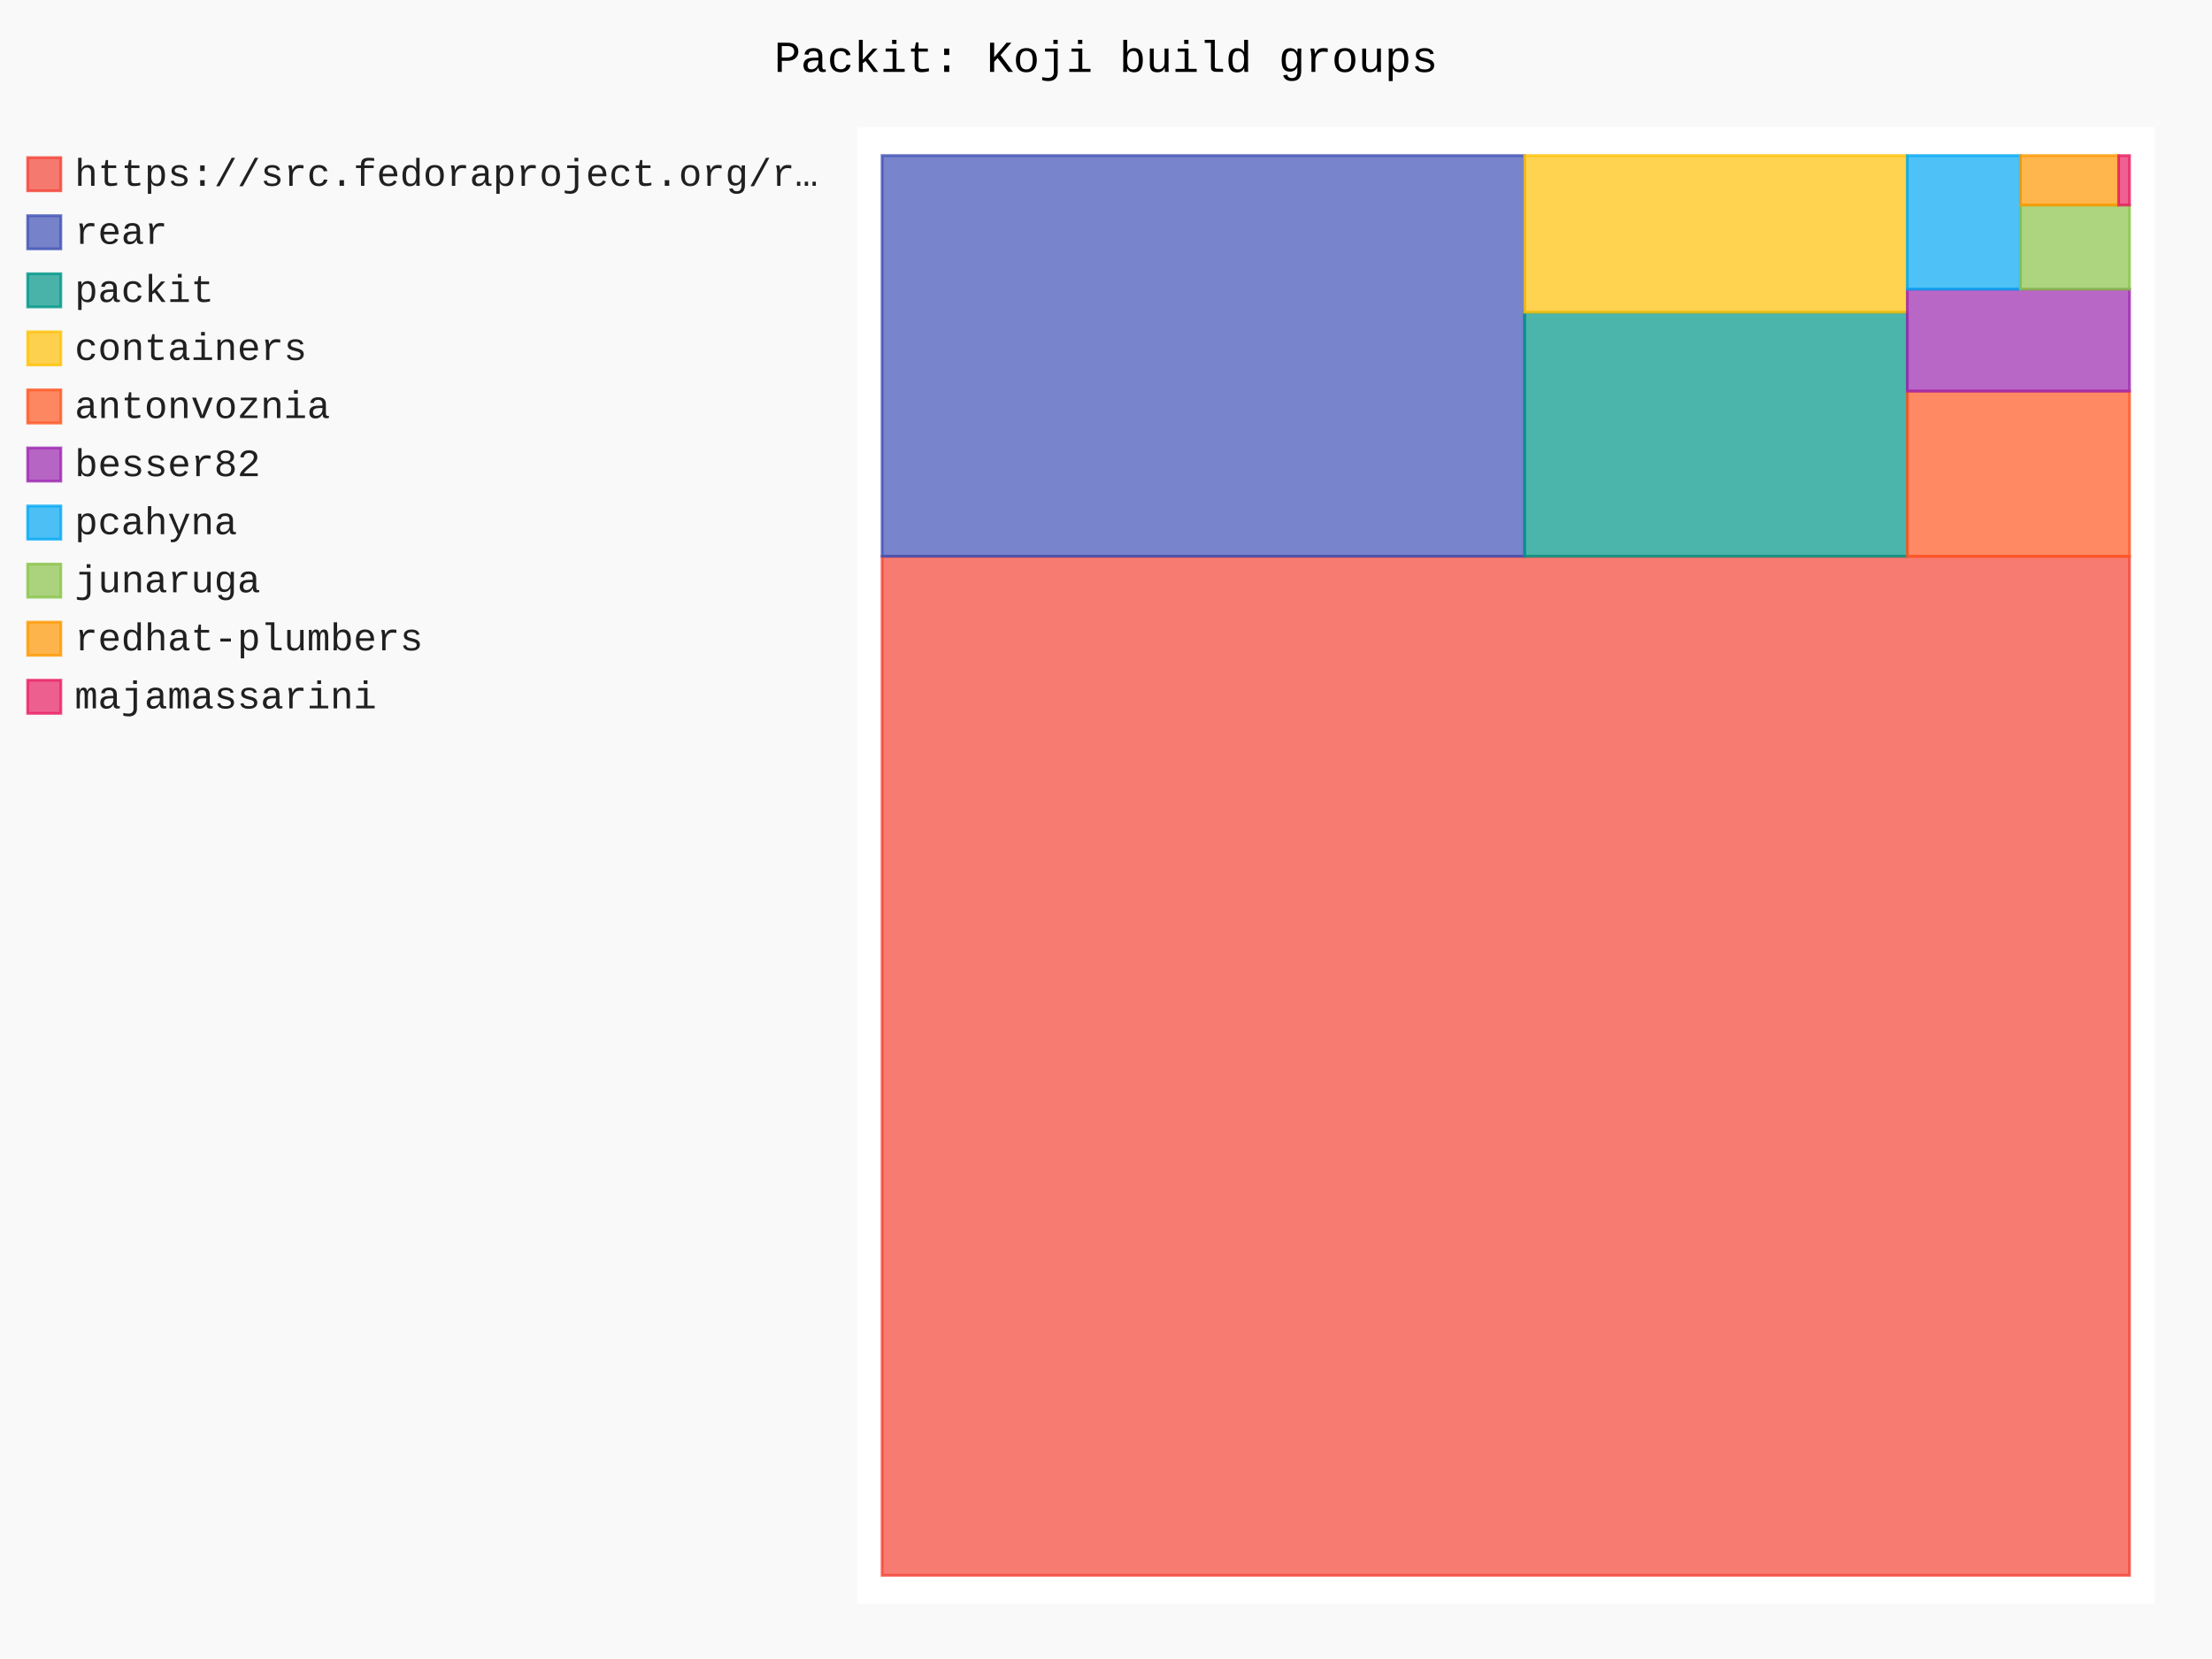
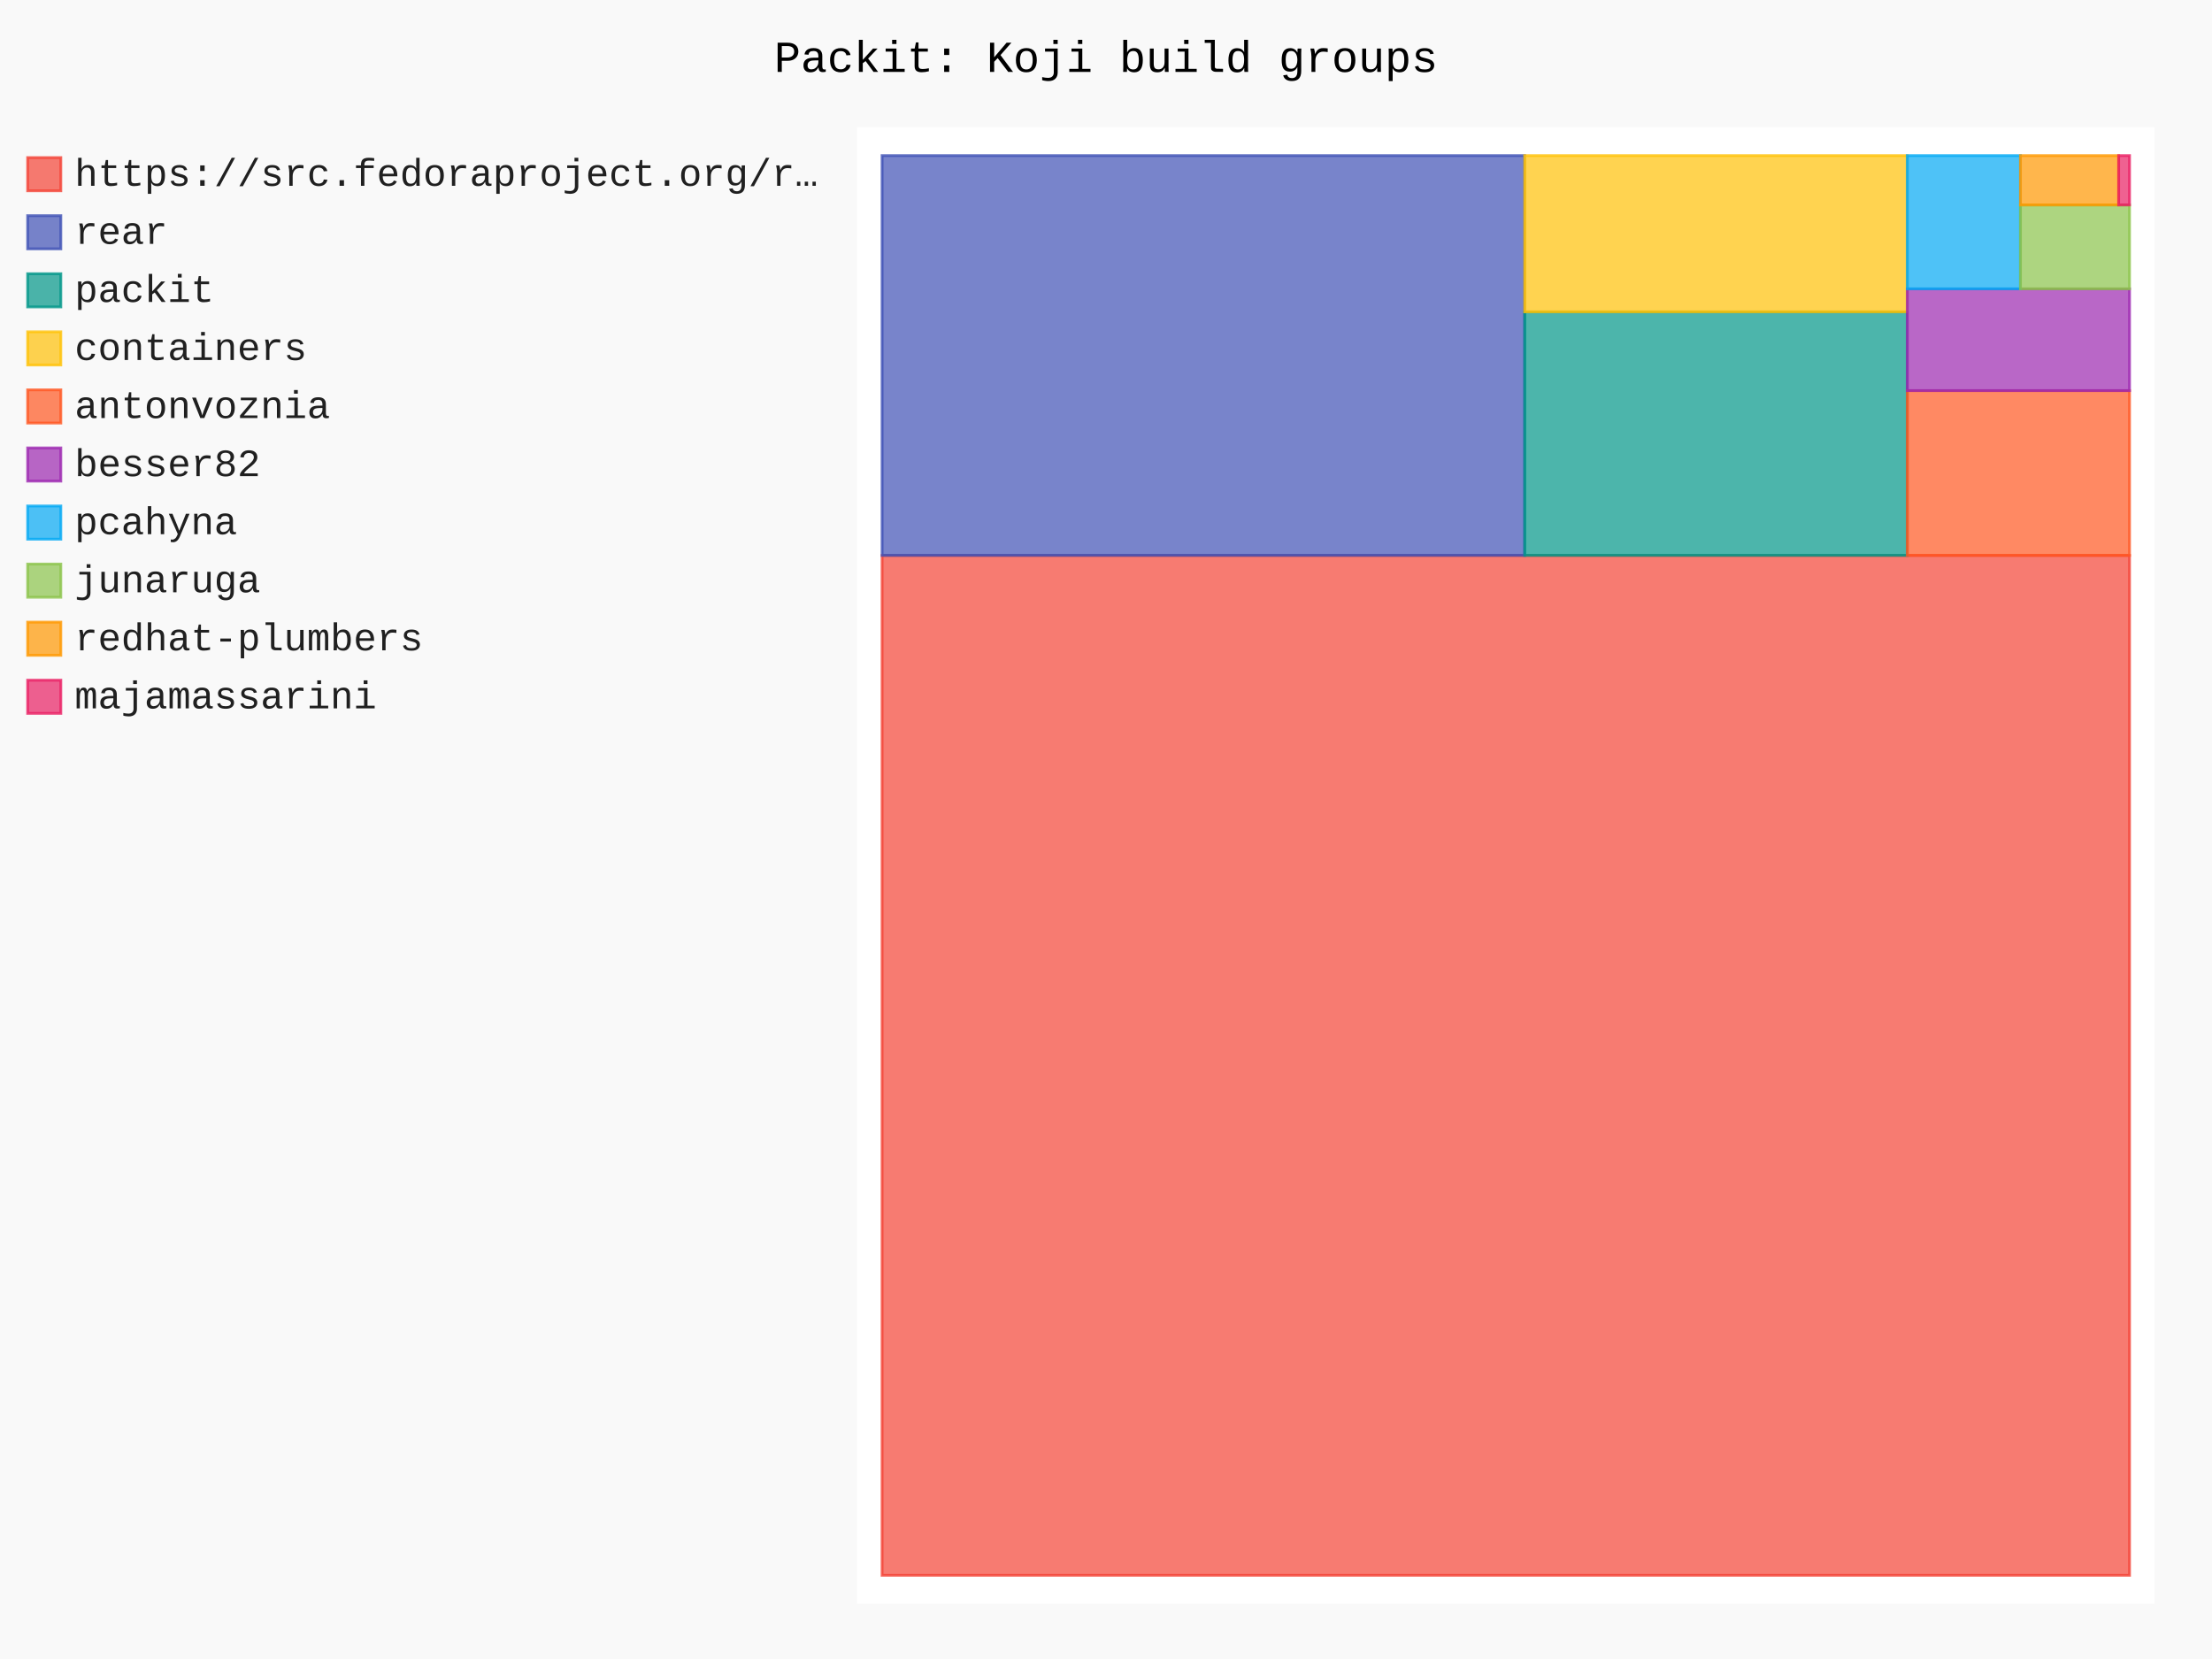
- <svg xmlns="http://www.w3.org/2000/svg" id="chart-b80ff4af-a7fb-42af-96c9-1a87530d9952" class="pygal-chart" viewBox="0 0 800 600">
+ <svg xmlns="http://www.w3.org/2000/svg" id="chart-34d56651-b31e-484e-b64c-03f16c7a65ec" class="pygal-chart" viewBox="0 0 800 600">
  <defs>
-     <style type="text/css">#chart-b80ff4af-a7fb-42af-96c9-1a87530d9952{-webkit-user-select:none;-webkit-font-smoothing:antialiased;font-family:Consolas,"Liberation Mono",Menlo,Courier,monospace}#chart-b80ff4af-a7fb-42af-96c9-1a87530d9952 .title{font-family:Consolas,"Liberation Mono",Menlo,Courier,monospace;font-size:16px}#chart-b80ff4af-a7fb-42af-96c9-1a87530d9952 .legends .legend text{font-family:Consolas,"Liberation Mono",Menlo,Courier,monospace;font-size:14px}#chart-b80ff4af-a7fb-42af-96c9-1a87530d9952 .axis text{font-family:Consolas,"Liberation Mono",Menlo,Courier,monospace;font-size:10px}#chart-b80ff4af-a7fb-42af-96c9-1a87530d9952 .axis text.major{font-family:Consolas,"Liberation Mono",Menlo,Courier,monospace;font-size:10px}#chart-b80ff4af-a7fb-42af-96c9-1a87530d9952 .text-overlay text.value{font-family:Consolas,"Liberation Mono",Menlo,Courier,monospace;font-size:16px}#chart-b80ff4af-a7fb-42af-96c9-1a87530d9952 .text-overlay text.label{font-family:Consolas,"Liberation Mono",Menlo,Courier,monospace;font-size:10px}#chart-b80ff4af-a7fb-42af-96c9-1a87530d9952 .tooltip{font-family:Consolas,"Liberation Mono",Menlo,Courier,monospace;font-size:14px}#chart-b80ff4af-a7fb-42af-96c9-1a87530d9952 text.no_data{font-family:Consolas,"Liberation Mono",Menlo,Courier,monospace;font-size:64px}
- #chart-b80ff4af-a7fb-42af-96c9-1a87530d9952{background-color:rgba(249,249,249,1)}#chart-b80ff4af-a7fb-42af-96c9-1a87530d9952 path,#chart-b80ff4af-a7fb-42af-96c9-1a87530d9952 line,#chart-b80ff4af-a7fb-42af-96c9-1a87530d9952 rect,#chart-b80ff4af-a7fb-42af-96c9-1a87530d9952 circle{-webkit-transition:150ms;-moz-transition:150ms;transition:150ms}#chart-b80ff4af-a7fb-42af-96c9-1a87530d9952 .graph &gt; .background{fill:rgba(249,249,249,1)}#chart-b80ff4af-a7fb-42af-96c9-1a87530d9952 .plot &gt; .background{fill:rgba(255,255,255,1)}#chart-b80ff4af-a7fb-42af-96c9-1a87530d9952 .graph{fill:rgba(0,0,0,.87)}#chart-b80ff4af-a7fb-42af-96c9-1a87530d9952 text.no_data{fill:rgba(0,0,0,1)}#chart-b80ff4af-a7fb-42af-96c9-1a87530d9952 .title{fill:rgba(0,0,0,1)}#chart-b80ff4af-a7fb-42af-96c9-1a87530d9952 .legends .legend text{fill:rgba(0,0,0,.87)}#chart-b80ff4af-a7fb-42af-96c9-1a87530d9952 .legends .legend:hover text{fill:rgba(0,0,0,1)}#chart-b80ff4af-a7fb-42af-96c9-1a87530d9952 .axis .line{stroke:rgba(0,0,0,1)}#chart-b80ff4af-a7fb-42af-96c9-1a87530d9952 .axis .guide.line{stroke:rgba(0,0,0,.54)}#chart-b80ff4af-a7fb-42af-96c9-1a87530d9952 .axis .major.line{stroke:rgba(0,0,0,.87)}#chart-b80ff4af-a7fb-42af-96c9-1a87530d9952 .axis text.major{fill:rgba(0,0,0,1)}#chart-b80ff4af-a7fb-42af-96c9-1a87530d9952 .axis.y .guides:hover .guide.line,#chart-b80ff4af-a7fb-42af-96c9-1a87530d9952 .line-graph .axis.x .guides:hover .guide.line,#chart-b80ff4af-a7fb-42af-96c9-1a87530d9952 .stackedline-graph .axis.x .guides:hover .guide.line,#chart-b80ff4af-a7fb-42af-96c9-1a87530d9952 .xy-graph .axis.x .guides:hover .guide.line{stroke:rgba(0,0,0,1)}#chart-b80ff4af-a7fb-42af-96c9-1a87530d9952 .axis .guides:hover text{fill:rgba(0,0,0,1)}#chart-b80ff4af-a7fb-42af-96c9-1a87530d9952 .reactive{fill-opacity:.7;stroke-opacity:.8;stroke-width:1}#chart-b80ff4af-a7fb-42af-96c9-1a87530d9952 .ci{stroke:rgba(0,0,0,.87)}#chart-b80ff4af-a7fb-42af-96c9-1a87530d9952 .reactive.active,#chart-b80ff4af-a7fb-42af-96c9-1a87530d9952 .active .reactive{fill-opacity:.8;stroke-opacity:.9;stroke-width:4}#chart-b80ff4af-a7fb-42af-96c9-1a87530d9952 .ci .reactive.active{stroke-width:1.5}#chart-b80ff4af-a7fb-42af-96c9-1a87530d9952 .series text{fill:rgba(0,0,0,1)}#chart-b80ff4af-a7fb-42af-96c9-1a87530d9952 .tooltip rect{fill:rgba(255,255,255,1);stroke:rgba(0,0,0,1);-webkit-transition:opacity 150ms;-moz-transition:opacity 150ms;transition:opacity 150ms}#chart-b80ff4af-a7fb-42af-96c9-1a87530d9952 .tooltip .label{fill:rgba(0,0,0,.87)}#chart-b80ff4af-a7fb-42af-96c9-1a87530d9952 .tooltip .label{fill:rgba(0,0,0,.87)}#chart-b80ff4af-a7fb-42af-96c9-1a87530d9952 .tooltip .legend{font-size:.8em;fill:rgba(0,0,0,.54)}#chart-b80ff4af-a7fb-42af-96c9-1a87530d9952 .tooltip .x_label{font-size:.6em;fill:rgba(0,0,0,1)}#chart-b80ff4af-a7fb-42af-96c9-1a87530d9952 .tooltip .xlink{font-size:.5em;text-decoration:underline}#chart-b80ff4af-a7fb-42af-96c9-1a87530d9952 .tooltip .value{font-size:1.5em}#chart-b80ff4af-a7fb-42af-96c9-1a87530d9952 .bound{font-size:.5em}#chart-b80ff4af-a7fb-42af-96c9-1a87530d9952 .max-value{font-size:.75em;fill:rgba(0,0,0,.54)}#chart-b80ff4af-a7fb-42af-96c9-1a87530d9952 .map-element{fill:rgba(255,255,255,1);stroke:rgba(0,0,0,.54) !important}#chart-b80ff4af-a7fb-42af-96c9-1a87530d9952 .map-element .reactive{fill-opacity:inherit;stroke-opacity:inherit}#chart-b80ff4af-a7fb-42af-96c9-1a87530d9952 .color-0,#chart-b80ff4af-a7fb-42af-96c9-1a87530d9952 .color-0 a:visited{stroke:#F44336;fill:#F44336}#chart-b80ff4af-a7fb-42af-96c9-1a87530d9952 .color-1,#chart-b80ff4af-a7fb-42af-96c9-1a87530d9952 .color-1 a:visited{stroke:#3F51B5;fill:#3F51B5}#chart-b80ff4af-a7fb-42af-96c9-1a87530d9952 .color-2,#chart-b80ff4af-a7fb-42af-96c9-1a87530d9952 .color-2 a:visited{stroke:#009688;fill:#009688}#chart-b80ff4af-a7fb-42af-96c9-1a87530d9952 .color-3,#chart-b80ff4af-a7fb-42af-96c9-1a87530d9952 .color-3 a:visited{stroke:#FFC107;fill:#FFC107}#chart-b80ff4af-a7fb-42af-96c9-1a87530d9952 .color-4,#chart-b80ff4af-a7fb-42af-96c9-1a87530d9952 .color-4 a:visited{stroke:#FF5722;fill:#FF5722}#chart-b80ff4af-a7fb-42af-96c9-1a87530d9952 .color-5,#chart-b80ff4af-a7fb-42af-96c9-1a87530d9952 .color-5 a:visited{stroke:#9C27B0;fill:#9C27B0}#chart-b80ff4af-a7fb-42af-96c9-1a87530d9952 .color-6,#chart-b80ff4af-a7fb-42af-96c9-1a87530d9952 .color-6 a:visited{stroke:#03A9F4;fill:#03A9F4}#chart-b80ff4af-a7fb-42af-96c9-1a87530d9952 .color-7,#chart-b80ff4af-a7fb-42af-96c9-1a87530d9952 .color-7 a:visited{stroke:#8BC34A;fill:#8BC34A}#chart-b80ff4af-a7fb-42af-96c9-1a87530d9952 .color-8,#chart-b80ff4af-a7fb-42af-96c9-1a87530d9952 .color-8 a:visited{stroke:#FF9800;fill:#FF9800}#chart-b80ff4af-a7fb-42af-96c9-1a87530d9952 .color-9,#chart-b80ff4af-a7fb-42af-96c9-1a87530d9952 .color-9 a:visited{stroke:#E91E63;fill:#E91E63}#chart-b80ff4af-a7fb-42af-96c9-1a87530d9952 .text-overlay .color-0 text{fill:black}#chart-b80ff4af-a7fb-42af-96c9-1a87530d9952 .text-overlay .color-1 text{fill:black}#chart-b80ff4af-a7fb-42af-96c9-1a87530d9952 .text-overlay .color-2 text{fill:black}#chart-b80ff4af-a7fb-42af-96c9-1a87530d9952 .text-overlay .color-3 text{fill:black}#chart-b80ff4af-a7fb-42af-96c9-1a87530d9952 .text-overlay .color-4 text{fill:black}#chart-b80ff4af-a7fb-42af-96c9-1a87530d9952 .text-overlay .color-5 text{fill:black}#chart-b80ff4af-a7fb-42af-96c9-1a87530d9952 .text-overlay .color-6 text{fill:black}#chart-b80ff4af-a7fb-42af-96c9-1a87530d9952 .text-overlay .color-7 text{fill:black}#chart-b80ff4af-a7fb-42af-96c9-1a87530d9952 .text-overlay .color-8 text{fill:black}#chart-b80ff4af-a7fb-42af-96c9-1a87530d9952 .text-overlay .color-9 text{fill:black}
- #chart-b80ff4af-a7fb-42af-96c9-1a87530d9952 text.no_data{text-anchor:middle}#chart-b80ff4af-a7fb-42af-96c9-1a87530d9952 .guide.line{fill:none}#chart-b80ff4af-a7fb-42af-96c9-1a87530d9952 .centered{text-anchor:middle}#chart-b80ff4af-a7fb-42af-96c9-1a87530d9952 .title{text-anchor:middle}#chart-b80ff4af-a7fb-42af-96c9-1a87530d9952 .legends .legend text{fill-opacity:1}#chart-b80ff4af-a7fb-42af-96c9-1a87530d9952 .axis.x text{text-anchor:middle}#chart-b80ff4af-a7fb-42af-96c9-1a87530d9952 .axis.x:not(.web) text[transform]{text-anchor:start}#chart-b80ff4af-a7fb-42af-96c9-1a87530d9952 .axis.x:not(.web) text[transform].backwards{text-anchor:end}#chart-b80ff4af-a7fb-42af-96c9-1a87530d9952 .axis.y text{text-anchor:end}#chart-b80ff4af-a7fb-42af-96c9-1a87530d9952 .axis.y text[transform].backwards{text-anchor:start}#chart-b80ff4af-a7fb-42af-96c9-1a87530d9952 .axis.y2 text{text-anchor:start}#chart-b80ff4af-a7fb-42af-96c9-1a87530d9952 .axis.y2 text[transform].backwards{text-anchor:end}#chart-b80ff4af-a7fb-42af-96c9-1a87530d9952 .axis .guide.line{stroke-dasharray:4,4;stroke:black}#chart-b80ff4af-a7fb-42af-96c9-1a87530d9952 .axis .major.guide.line{stroke-dasharray:6,6;stroke:black}#chart-b80ff4af-a7fb-42af-96c9-1a87530d9952 .horizontal .axis.y .guide.line,#chart-b80ff4af-a7fb-42af-96c9-1a87530d9952 .horizontal .axis.y2 .guide.line,#chart-b80ff4af-a7fb-42af-96c9-1a87530d9952 .vertical .axis.x .guide.line{opacity:0}#chart-b80ff4af-a7fb-42af-96c9-1a87530d9952 .horizontal .axis.always_show .guide.line,#chart-b80ff4af-a7fb-42af-96c9-1a87530d9952 .vertical .axis.always_show .guide.line{opacity:1 !important}#chart-b80ff4af-a7fb-42af-96c9-1a87530d9952 .axis.y .guides:hover .guide.line,#chart-b80ff4af-a7fb-42af-96c9-1a87530d9952 .axis.y2 .guides:hover .guide.line,#chart-b80ff4af-a7fb-42af-96c9-1a87530d9952 .axis.x .guides:hover .guide.line{opacity:1}#chart-b80ff4af-a7fb-42af-96c9-1a87530d9952 .axis .guides:hover text{opacity:1}#chart-b80ff4af-a7fb-42af-96c9-1a87530d9952 .nofill{fill:none}#chart-b80ff4af-a7fb-42af-96c9-1a87530d9952 .subtle-fill{fill-opacity:.2}#chart-b80ff4af-a7fb-42af-96c9-1a87530d9952 .dot{stroke-width:1px;fill-opacity:1;stroke-opacity:1}#chart-b80ff4af-a7fb-42af-96c9-1a87530d9952 .dot.active{stroke-width:5px}#chart-b80ff4af-a7fb-42af-96c9-1a87530d9952 .dot.negative{fill:transparent}#chart-b80ff4af-a7fb-42af-96c9-1a87530d9952 text,#chart-b80ff4af-a7fb-42af-96c9-1a87530d9952 tspan{stroke:none !important}#chart-b80ff4af-a7fb-42af-96c9-1a87530d9952 .series text.active{opacity:1}#chart-b80ff4af-a7fb-42af-96c9-1a87530d9952 .tooltip rect{fill-opacity:.95;stroke-width:.5}#chart-b80ff4af-a7fb-42af-96c9-1a87530d9952 .tooltip text{fill-opacity:1}#chart-b80ff4af-a7fb-42af-96c9-1a87530d9952 .showable{visibility:hidden}#chart-b80ff4af-a7fb-42af-96c9-1a87530d9952 .showable.shown{visibility:visible}#chart-b80ff4af-a7fb-42af-96c9-1a87530d9952 .gauge-background{fill:rgba(229,229,229,1);stroke:none}#chart-b80ff4af-a7fb-42af-96c9-1a87530d9952 .bg-lines{stroke:rgba(249,249,249,1);stroke-width:2px}</style>
+     <style type="text/css">#chart-34d56651-b31e-484e-b64c-03f16c7a65ec{-webkit-user-select:none;-webkit-font-smoothing:antialiased;font-family:Consolas,"Liberation Mono",Menlo,Courier,monospace}#chart-34d56651-b31e-484e-b64c-03f16c7a65ec .title{font-family:Consolas,"Liberation Mono",Menlo,Courier,monospace;font-size:16px}#chart-34d56651-b31e-484e-b64c-03f16c7a65ec .legends .legend text{font-family:Consolas,"Liberation Mono",Menlo,Courier,monospace;font-size:14px}#chart-34d56651-b31e-484e-b64c-03f16c7a65ec .axis text{font-family:Consolas,"Liberation Mono",Menlo,Courier,monospace;font-size:10px}#chart-34d56651-b31e-484e-b64c-03f16c7a65ec .axis text.major{font-family:Consolas,"Liberation Mono",Menlo,Courier,monospace;font-size:10px}#chart-34d56651-b31e-484e-b64c-03f16c7a65ec .text-overlay text.value{font-family:Consolas,"Liberation Mono",Menlo,Courier,monospace;font-size:16px}#chart-34d56651-b31e-484e-b64c-03f16c7a65ec .text-overlay text.label{font-family:Consolas,"Liberation Mono",Menlo,Courier,monospace;font-size:10px}#chart-34d56651-b31e-484e-b64c-03f16c7a65ec .tooltip{font-family:Consolas,"Liberation Mono",Menlo,Courier,monospace;font-size:14px}#chart-34d56651-b31e-484e-b64c-03f16c7a65ec text.no_data{font-family:Consolas,"Liberation Mono",Menlo,Courier,monospace;font-size:64px}
+ #chart-34d56651-b31e-484e-b64c-03f16c7a65ec{background-color:rgba(249,249,249,1)}#chart-34d56651-b31e-484e-b64c-03f16c7a65ec path,#chart-34d56651-b31e-484e-b64c-03f16c7a65ec line,#chart-34d56651-b31e-484e-b64c-03f16c7a65ec rect,#chart-34d56651-b31e-484e-b64c-03f16c7a65ec circle{-webkit-transition:150ms;-moz-transition:150ms;transition:150ms}#chart-34d56651-b31e-484e-b64c-03f16c7a65ec .graph &gt; .background{fill:rgba(249,249,249,1)}#chart-34d56651-b31e-484e-b64c-03f16c7a65ec .plot &gt; .background{fill:rgba(255,255,255,1)}#chart-34d56651-b31e-484e-b64c-03f16c7a65ec .graph{fill:rgba(0,0,0,.87)}#chart-34d56651-b31e-484e-b64c-03f16c7a65ec text.no_data{fill:rgba(0,0,0,1)}#chart-34d56651-b31e-484e-b64c-03f16c7a65ec .title{fill:rgba(0,0,0,1)}#chart-34d56651-b31e-484e-b64c-03f16c7a65ec .legends .legend text{fill:rgba(0,0,0,.87)}#chart-34d56651-b31e-484e-b64c-03f16c7a65ec .legends .legend:hover text{fill:rgba(0,0,0,1)}#chart-34d56651-b31e-484e-b64c-03f16c7a65ec .axis .line{stroke:rgba(0,0,0,1)}#chart-34d56651-b31e-484e-b64c-03f16c7a65ec .axis .guide.line{stroke:rgba(0,0,0,.54)}#chart-34d56651-b31e-484e-b64c-03f16c7a65ec .axis .major.line{stroke:rgba(0,0,0,.87)}#chart-34d56651-b31e-484e-b64c-03f16c7a65ec .axis text.major{fill:rgba(0,0,0,1)}#chart-34d56651-b31e-484e-b64c-03f16c7a65ec .axis.y .guides:hover .guide.line,#chart-34d56651-b31e-484e-b64c-03f16c7a65ec .line-graph .axis.x .guides:hover .guide.line,#chart-34d56651-b31e-484e-b64c-03f16c7a65ec .stackedline-graph .axis.x .guides:hover .guide.line,#chart-34d56651-b31e-484e-b64c-03f16c7a65ec .xy-graph .axis.x .guides:hover .guide.line{stroke:rgba(0,0,0,1)}#chart-34d56651-b31e-484e-b64c-03f16c7a65ec .axis .guides:hover text{fill:rgba(0,0,0,1)}#chart-34d56651-b31e-484e-b64c-03f16c7a65ec .reactive{fill-opacity:.7;stroke-opacity:.8;stroke-width:1}#chart-34d56651-b31e-484e-b64c-03f16c7a65ec .ci{stroke:rgba(0,0,0,.87)}#chart-34d56651-b31e-484e-b64c-03f16c7a65ec .reactive.active,#chart-34d56651-b31e-484e-b64c-03f16c7a65ec .active .reactive{fill-opacity:.8;stroke-opacity:.9;stroke-width:4}#chart-34d56651-b31e-484e-b64c-03f16c7a65ec .ci .reactive.active{stroke-width:1.5}#chart-34d56651-b31e-484e-b64c-03f16c7a65ec .series text{fill:rgba(0,0,0,1)}#chart-34d56651-b31e-484e-b64c-03f16c7a65ec .tooltip rect{fill:rgba(255,255,255,1);stroke:rgba(0,0,0,1);-webkit-transition:opacity 150ms;-moz-transition:opacity 150ms;transition:opacity 150ms}#chart-34d56651-b31e-484e-b64c-03f16c7a65ec .tooltip .label{fill:rgba(0,0,0,.87)}#chart-34d56651-b31e-484e-b64c-03f16c7a65ec .tooltip .label{fill:rgba(0,0,0,.87)}#chart-34d56651-b31e-484e-b64c-03f16c7a65ec .tooltip .legend{font-size:.8em;fill:rgba(0,0,0,.54)}#chart-34d56651-b31e-484e-b64c-03f16c7a65ec .tooltip .x_label{font-size:.6em;fill:rgba(0,0,0,1)}#chart-34d56651-b31e-484e-b64c-03f16c7a65ec .tooltip .xlink{font-size:.5em;text-decoration:underline}#chart-34d56651-b31e-484e-b64c-03f16c7a65ec .tooltip .value{font-size:1.5em}#chart-34d56651-b31e-484e-b64c-03f16c7a65ec .bound{font-size:.5em}#chart-34d56651-b31e-484e-b64c-03f16c7a65ec .max-value{font-size:.75em;fill:rgba(0,0,0,.54)}#chart-34d56651-b31e-484e-b64c-03f16c7a65ec .map-element{fill:rgba(255,255,255,1);stroke:rgba(0,0,0,.54) !important}#chart-34d56651-b31e-484e-b64c-03f16c7a65ec .map-element .reactive{fill-opacity:inherit;stroke-opacity:inherit}#chart-34d56651-b31e-484e-b64c-03f16c7a65ec .color-0,#chart-34d56651-b31e-484e-b64c-03f16c7a65ec .color-0 a:visited{stroke:#F44336;fill:#F44336}#chart-34d56651-b31e-484e-b64c-03f16c7a65ec .color-1,#chart-34d56651-b31e-484e-b64c-03f16c7a65ec .color-1 a:visited{stroke:#3F51B5;fill:#3F51B5}#chart-34d56651-b31e-484e-b64c-03f16c7a65ec .color-2,#chart-34d56651-b31e-484e-b64c-03f16c7a65ec .color-2 a:visited{stroke:#009688;fill:#009688}#chart-34d56651-b31e-484e-b64c-03f16c7a65ec .color-3,#chart-34d56651-b31e-484e-b64c-03f16c7a65ec .color-3 a:visited{stroke:#FFC107;fill:#FFC107}#chart-34d56651-b31e-484e-b64c-03f16c7a65ec .color-4,#chart-34d56651-b31e-484e-b64c-03f16c7a65ec .color-4 a:visited{stroke:#FF5722;fill:#FF5722}#chart-34d56651-b31e-484e-b64c-03f16c7a65ec .color-5,#chart-34d56651-b31e-484e-b64c-03f16c7a65ec .color-5 a:visited{stroke:#9C27B0;fill:#9C27B0}#chart-34d56651-b31e-484e-b64c-03f16c7a65ec .color-6,#chart-34d56651-b31e-484e-b64c-03f16c7a65ec .color-6 a:visited{stroke:#03A9F4;fill:#03A9F4}#chart-34d56651-b31e-484e-b64c-03f16c7a65ec .color-7,#chart-34d56651-b31e-484e-b64c-03f16c7a65ec .color-7 a:visited{stroke:#8BC34A;fill:#8BC34A}#chart-34d56651-b31e-484e-b64c-03f16c7a65ec .color-8,#chart-34d56651-b31e-484e-b64c-03f16c7a65ec .color-8 a:visited{stroke:#FF9800;fill:#FF9800}#chart-34d56651-b31e-484e-b64c-03f16c7a65ec .color-9,#chart-34d56651-b31e-484e-b64c-03f16c7a65ec .color-9 a:visited{stroke:#E91E63;fill:#E91E63}#chart-34d56651-b31e-484e-b64c-03f16c7a65ec .text-overlay .color-0 text{fill:black}#chart-34d56651-b31e-484e-b64c-03f16c7a65ec .text-overlay .color-1 text{fill:black}#chart-34d56651-b31e-484e-b64c-03f16c7a65ec .text-overlay .color-2 text{fill:black}#chart-34d56651-b31e-484e-b64c-03f16c7a65ec .text-overlay .color-3 text{fill:black}#chart-34d56651-b31e-484e-b64c-03f16c7a65ec .text-overlay .color-4 text{fill:black}#chart-34d56651-b31e-484e-b64c-03f16c7a65ec .text-overlay .color-5 text{fill:black}#chart-34d56651-b31e-484e-b64c-03f16c7a65ec .text-overlay .color-6 text{fill:black}#chart-34d56651-b31e-484e-b64c-03f16c7a65ec .text-overlay .color-7 text{fill:black}#chart-34d56651-b31e-484e-b64c-03f16c7a65ec .text-overlay .color-8 text{fill:black}#chart-34d56651-b31e-484e-b64c-03f16c7a65ec .text-overlay .color-9 text{fill:black}
+ #chart-34d56651-b31e-484e-b64c-03f16c7a65ec text.no_data{text-anchor:middle}#chart-34d56651-b31e-484e-b64c-03f16c7a65ec .guide.line{fill:none}#chart-34d56651-b31e-484e-b64c-03f16c7a65ec .centered{text-anchor:middle}#chart-34d56651-b31e-484e-b64c-03f16c7a65ec .title{text-anchor:middle}#chart-34d56651-b31e-484e-b64c-03f16c7a65ec .legends .legend text{fill-opacity:1}#chart-34d56651-b31e-484e-b64c-03f16c7a65ec .axis.x text{text-anchor:middle}#chart-34d56651-b31e-484e-b64c-03f16c7a65ec .axis.x:not(.web) text[transform]{text-anchor:start}#chart-34d56651-b31e-484e-b64c-03f16c7a65ec .axis.x:not(.web) text[transform].backwards{text-anchor:end}#chart-34d56651-b31e-484e-b64c-03f16c7a65ec .axis.y text{text-anchor:end}#chart-34d56651-b31e-484e-b64c-03f16c7a65ec .axis.y text[transform].backwards{text-anchor:start}#chart-34d56651-b31e-484e-b64c-03f16c7a65ec .axis.y2 text{text-anchor:start}#chart-34d56651-b31e-484e-b64c-03f16c7a65ec .axis.y2 text[transform].backwards{text-anchor:end}#chart-34d56651-b31e-484e-b64c-03f16c7a65ec .axis .guide.line{stroke-dasharray:4,4;stroke:black}#chart-34d56651-b31e-484e-b64c-03f16c7a65ec .axis .major.guide.line{stroke-dasharray:6,6;stroke:black}#chart-34d56651-b31e-484e-b64c-03f16c7a65ec .horizontal .axis.y .guide.line,#chart-34d56651-b31e-484e-b64c-03f16c7a65ec .horizontal .axis.y2 .guide.line,#chart-34d56651-b31e-484e-b64c-03f16c7a65ec .vertical .axis.x .guide.line{opacity:0}#chart-34d56651-b31e-484e-b64c-03f16c7a65ec .horizontal .axis.always_show .guide.line,#chart-34d56651-b31e-484e-b64c-03f16c7a65ec .vertical .axis.always_show .guide.line{opacity:1 !important}#chart-34d56651-b31e-484e-b64c-03f16c7a65ec .axis.y .guides:hover .guide.line,#chart-34d56651-b31e-484e-b64c-03f16c7a65ec .axis.y2 .guides:hover .guide.line,#chart-34d56651-b31e-484e-b64c-03f16c7a65ec .axis.x .guides:hover .guide.line{opacity:1}#chart-34d56651-b31e-484e-b64c-03f16c7a65ec .axis .guides:hover text{opacity:1}#chart-34d56651-b31e-484e-b64c-03f16c7a65ec .nofill{fill:none}#chart-34d56651-b31e-484e-b64c-03f16c7a65ec .subtle-fill{fill-opacity:.2}#chart-34d56651-b31e-484e-b64c-03f16c7a65ec .dot{stroke-width:1px;fill-opacity:1;stroke-opacity:1}#chart-34d56651-b31e-484e-b64c-03f16c7a65ec .dot.active{stroke-width:5px}#chart-34d56651-b31e-484e-b64c-03f16c7a65ec .dot.negative{fill:transparent}#chart-34d56651-b31e-484e-b64c-03f16c7a65ec text,#chart-34d56651-b31e-484e-b64c-03f16c7a65ec tspan{stroke:none !important}#chart-34d56651-b31e-484e-b64c-03f16c7a65ec .series text.active{opacity:1}#chart-34d56651-b31e-484e-b64c-03f16c7a65ec .tooltip rect{fill-opacity:.95;stroke-width:.5}#chart-34d56651-b31e-484e-b64c-03f16c7a65ec .tooltip text{fill-opacity:1}#chart-34d56651-b31e-484e-b64c-03f16c7a65ec .showable{visibility:hidden}#chart-34d56651-b31e-484e-b64c-03f16c7a65ec .showable.shown{visibility:visible}#chart-34d56651-b31e-484e-b64c-03f16c7a65ec .gauge-background{fill:rgba(229,229,229,1);stroke:none}#chart-34d56651-b31e-484e-b64c-03f16c7a65ec .bg-lines{stroke:rgba(249,249,249,1);stroke-width:2px}</style>
  </defs>
  <g class="graph treemap-graph vertical">
    <rect x="0" y="0" width="800" height="600" class="background" />
    <g transform="translate(310, 46)" class="plot">
      <rect x="0" y="0" width="469.2" height="534" class="background" />
      <g class="series serie-0 color-0">
        <g class="rects">
          <g class="rect">
-             <rect x="9.023" y="155.184" width="451.154" height="368.547" class="rect reactive tooltip-trigger" />
+             <rect x="9.023" y="154.875" width="451.154" height="368.855" class="rect reactive tooltip-trigger" />
          </g>
        </g>
      </g>
      <g class="series serie-1 color-1">
        <g class="rects">
          <g class="rect">
-             <rect x="9.023" y="10.269" width="232.398" height="144.915" class="rect reactive tooltip-trigger" />
+             <rect x="9.023" y="10.269" width="232.398" height="144.606" class="rect reactive tooltip-trigger" />
          </g>
        </g>
      </g>
      <g class="series serie-2 color-2">
        <g class="rects">
          <g class="rect">
-             <rect x="241.421" y="66.908" width="138.367" height="88.276" class="rect reactive tooltip-trigger" />
+             <rect x="241.421" y="66.788" width="138.367" height="88.088" class="rect reactive tooltip-trigger" />
          </g>
        </g>
      </g>
      <g class="series serie-3 color-3">
        <g class="rects">
          <g class="rect">
-             <rect x="241.421" y="10.269" width="138.367" height="56.639" class="rect reactive tooltip-trigger" />
+             <rect x="241.421" y="10.269" width="138.367" height="56.519" class="rect reactive tooltip-trigger" />
          </g>
        </g>
      </g>
      <g class="series serie-4 color-4">
        <g class="rects">
          <g class="rect">
-             <rect x="379.788" y="95.462" width="80.389" height="59.722" class="rect reactive tooltip-trigger" />
+             <rect x="379.788" y="95.28" width="80.389" height="59.595" class="rect reactive tooltip-trigger" />
          </g>
        </g>
      </g>
      <g class="series serie-5 color-5">
        <g class="rects">
          <g class="rect">
-             <rect x="379.788" y="58.574" width="80.389" height="36.887" class="rect reactive tooltip-trigger" />
+             <rect x="379.788" y="58.471" width="80.389" height="36.809" class="rect reactive tooltip-trigger" />
          </g>
        </g>
      </g>
      <g class="series serie-6 color-6">
        <g class="rects">
          <g class="rect">
-             <rect x="379.788" y="10.269" width="40.925" height="48.305" class="rect reactive tooltip-trigger" />
+             <rect x="379.788" y="10.269" width="40.925" height="48.202" class="rect reactive tooltip-trigger" />
          </g>
        </g>
      </g>
      <g class="series serie-7 color-7">
        <g class="rects">
          <g class="rect">
-             <rect x="420.713" y="28.16" width="39.464" height="30.414" class="rect reactive tooltip-trigger" />
+             <rect x="420.713" y="28.122" width="39.464" height="30.349" class="rect reactive tooltip-trigger" />
          </g>
        </g>
      </g>
      <g class="series serie-8 color-8">
        <g class="rects">
          <g class="rect">
-             <rect x="420.713" y="10.269" width="35.517" height="17.891" class="rect reactive tooltip-trigger" />
+             <rect x="420.713" y="10.269" width="35.517" height="17.853" class="rect reactive tooltip-trigger" />
          </g>
        </g>
      </g>
      <g class="series serie-9 color-9">
        <g class="rects">
          <g class="rect">
-             <rect x="456.231" y="10.269" width="3.946" height="17.891" class="rect reactive tooltip-trigger" />
+             <rect x="456.231" y="10.269" width="3.946" height="17.853" class="rect reactive tooltip-trigger" />
          </g>
        </g>
      </g>
    </g>
    <g class="titles">
      <text x="400.0" y="26" class="title plot_title">Packit: Koji build groups</text>
    </g>
    <g transform="translate(310, 46)" class="plot overlay">
      <g class="series serie-0 color-0" />
      <g class="series serie-1 color-1" />
      <g class="series serie-2 color-2" />
      <g class="series serie-3 color-3" />
      <g class="series serie-4 color-4" />
      <g class="series serie-5 color-5" />
      <g class="series serie-6 color-6" />
      <g class="series serie-7 color-7" />
      <g class="series serie-8 color-8" />
      <g class="series serie-9 color-9" />
    </g>
    <g transform="translate(310, 46)" class="plot text-overlay">
      <g class="series serie-0 color-0" />
      <g class="series serie-1 color-1" />
      <g class="series serie-2 color-2" />
      <g class="series serie-3 color-3" />
      <g class="series serie-4 color-4" />
      <g class="series serie-5 color-5" />
      <g class="series serie-6 color-6" />
      <g class="series serie-7 color-7" />
      <g class="series serie-8 color-8" />
      <g class="series serie-9 color-9" />
    </g>
    <g transform="translate(310, 46)" class="plot tooltip-overlay">
      <g transform="translate(0 0)" style="opacity: 0" class="tooltip">
        <rect rx="0" ry="0" width="0" height="0" class="tooltip-box" />
        <g class="text" />
      </g>
    </g>
    <g transform="translate(10, 56)" class="legends">
      <g id="activate-serie-0" class="legend reactive activate-serie">
        <rect x="0.0" y="1.0" width="12" height="12" class="color-0 reactive" />
        <text x="17.0" y="11.2">https://src.fedoraproject.org/r…</text>
      </g>
      <g id="activate-serie-1" class="legend reactive activate-serie">
        <rect x="0.0" y="22.0" width="12" height="12" class="color-1 reactive" />
        <text x="17.0" y="32.2">rear</text>
      </g>
      <g id="activate-serie-2" class="legend reactive activate-serie">
        <rect x="0.0" y="43.0" width="12" height="12" class="color-2 reactive" />
        <text x="17.0" y="53.2">packit</text>
      </g>
      <g id="activate-serie-3" class="legend reactive activate-serie">
        <rect x="0.0" y="64.0" width="12" height="12" class="color-3 reactive" />
        <text x="17.0" y="74.2">containers</text>
      </g>
      <g id="activate-serie-4" class="legend reactive activate-serie">
        <rect x="0.0" y="85.0" width="12" height="12" class="color-4 reactive" />
        <text x="17.0" y="95.2">antonvoznia</text>
      </g>
      <g id="activate-serie-5" class="legend reactive activate-serie">
        <rect x="0.0" y="106.0" width="12" height="12" class="color-5 reactive" />
        <text x="17.0" y="116.2">besser82</text>
      </g>
      <g id="activate-serie-6" class="legend reactive activate-serie">
        <rect x="0.0" y="127.0" width="12" height="12" class="color-6 reactive" />
        <text x="17.0" y="137.2">pcahyna</text>
      </g>
      <g id="activate-serie-7" class="legend reactive activate-serie">
        <rect x="0.0" y="148.0" width="12" height="12" class="color-7 reactive" />
        <text x="17.0" y="158.2">junaruga</text>
      </g>
      <g id="activate-serie-8" class="legend reactive activate-serie">
        <rect x="0.0" y="169.0" width="12" height="12" class="color-8 reactive" />
        <text x="17.0" y="179.2">redhat-plumbers</text>
      </g>
      <g id="activate-serie-9" class="legend reactive activate-serie">
        <rect x="0.0" y="190.0" width="12" height="12" class="color-9 reactive" />
        <text x="17.0" y="200.2">majamassarini</text>
      </g>
    </g>
    <g transform="translate(790, 56)" class="legends" />
  </g>
</svg>
